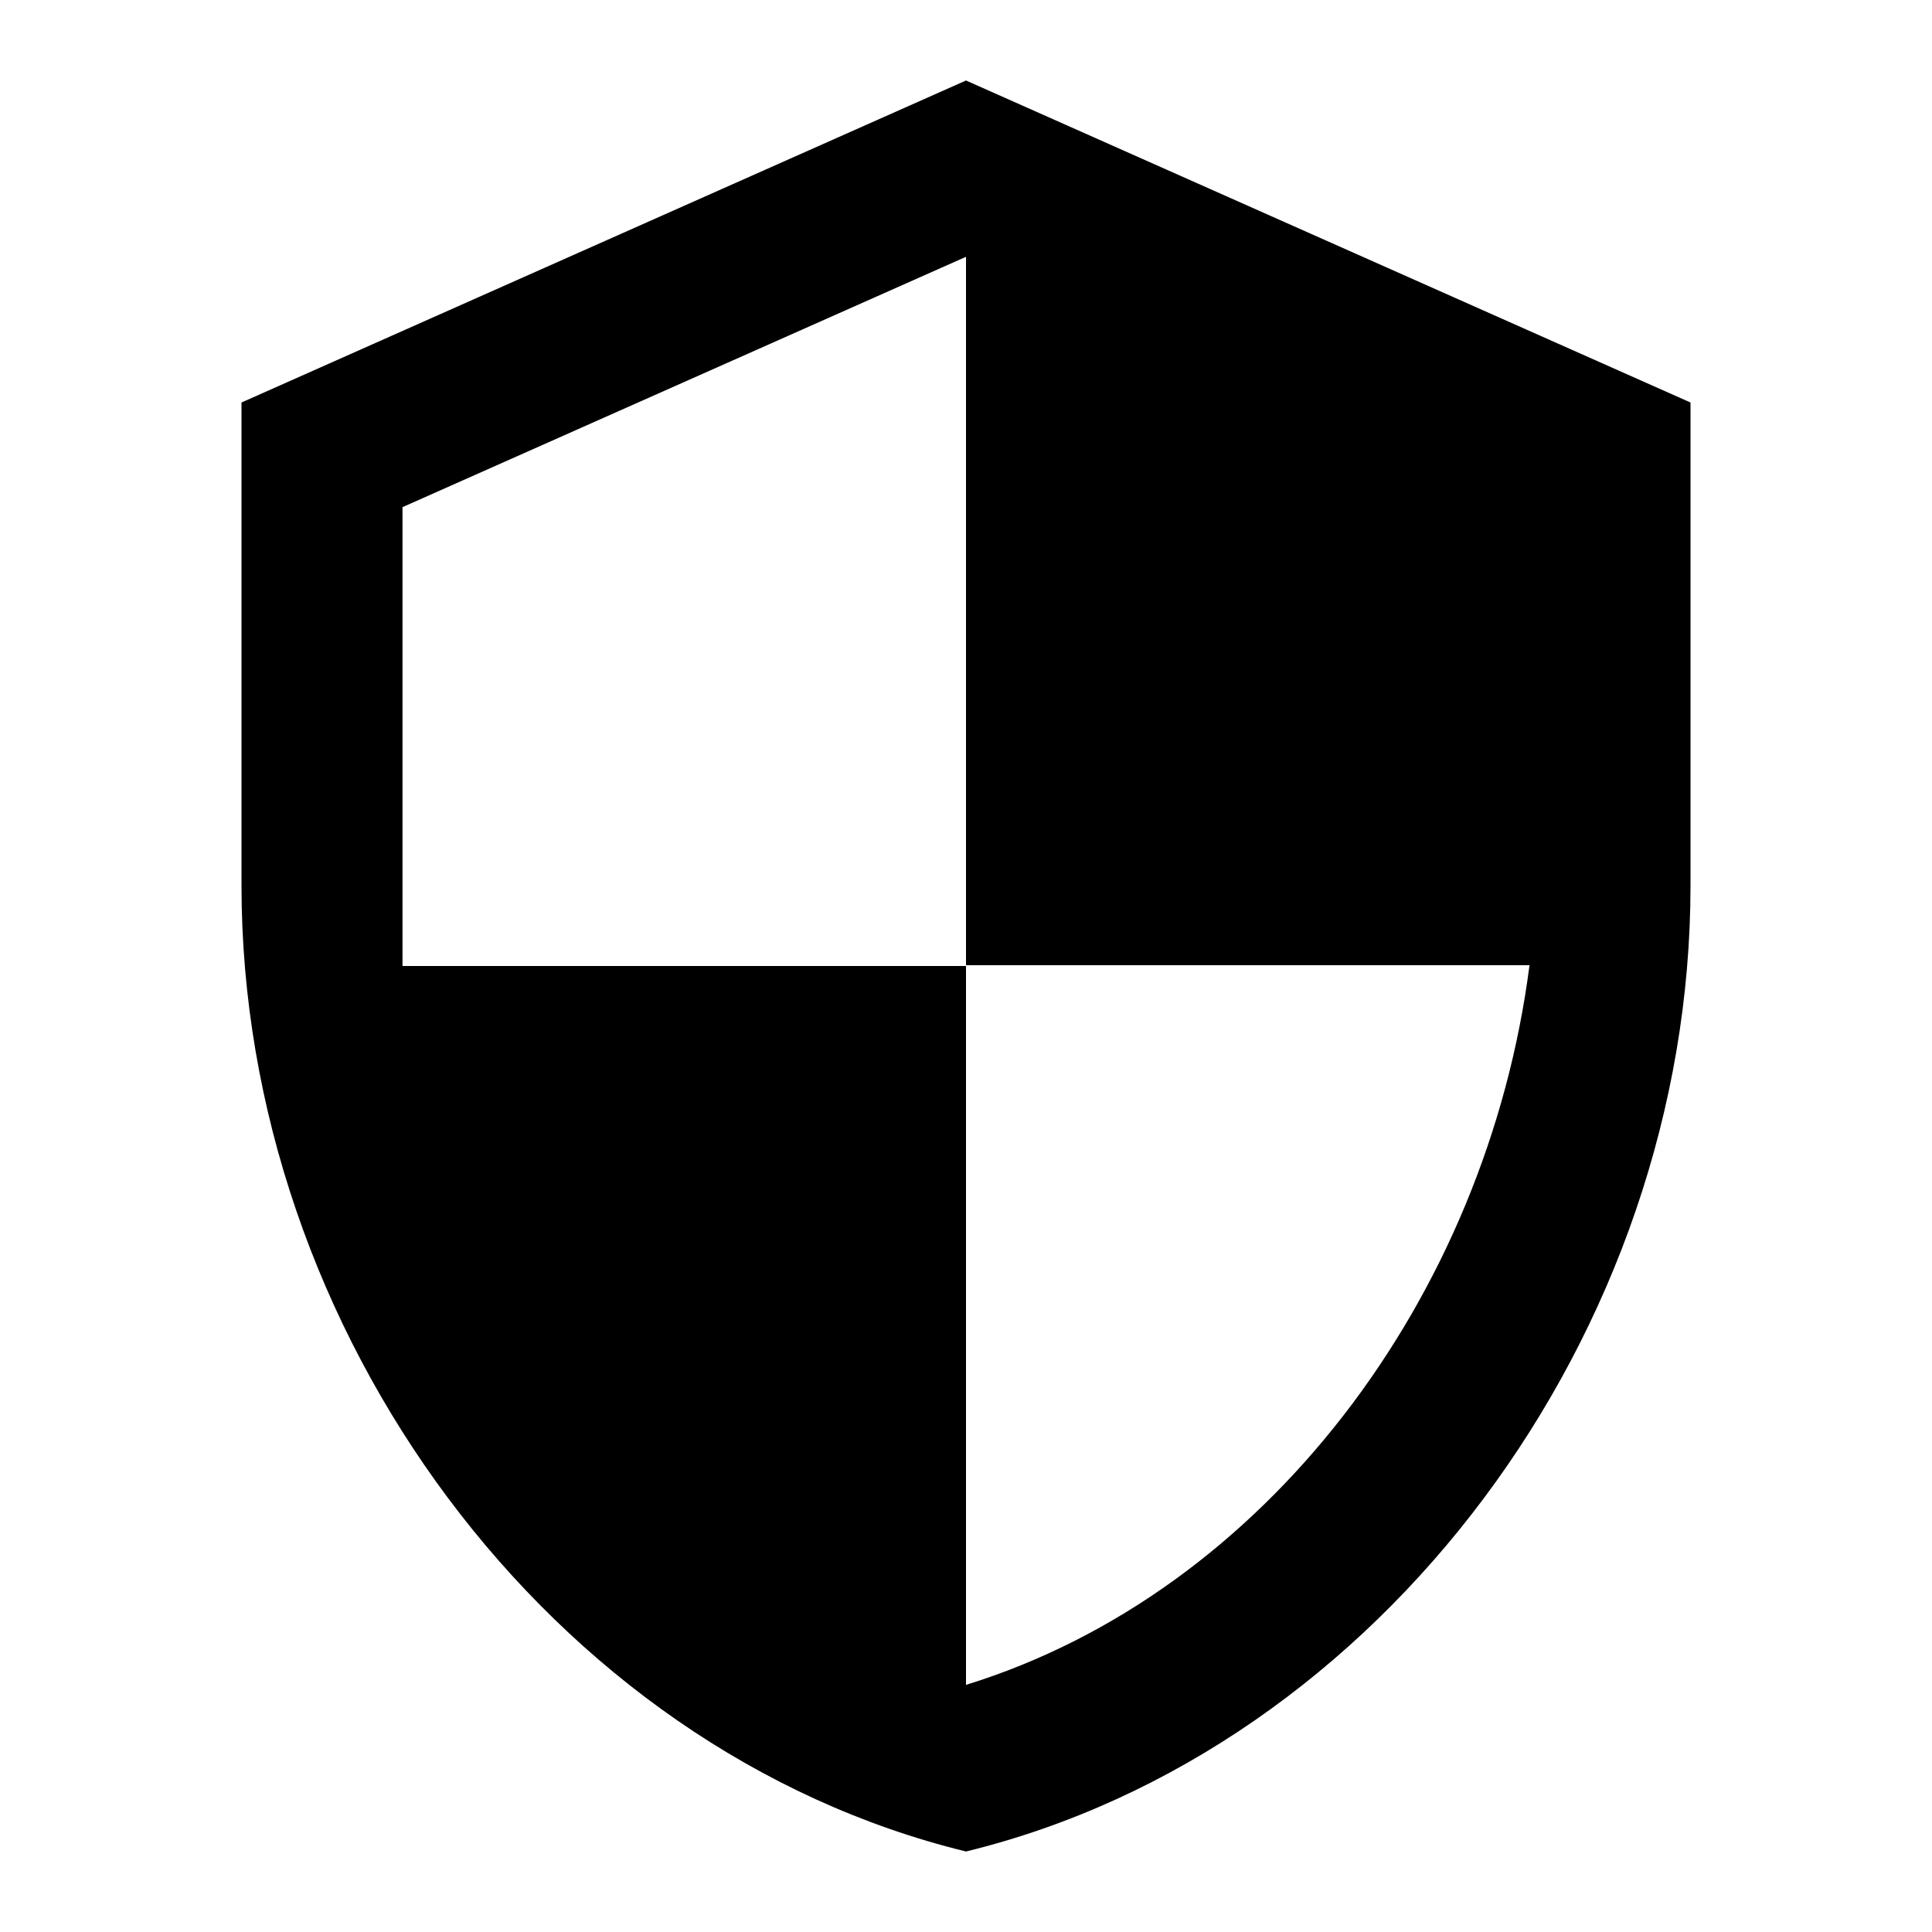
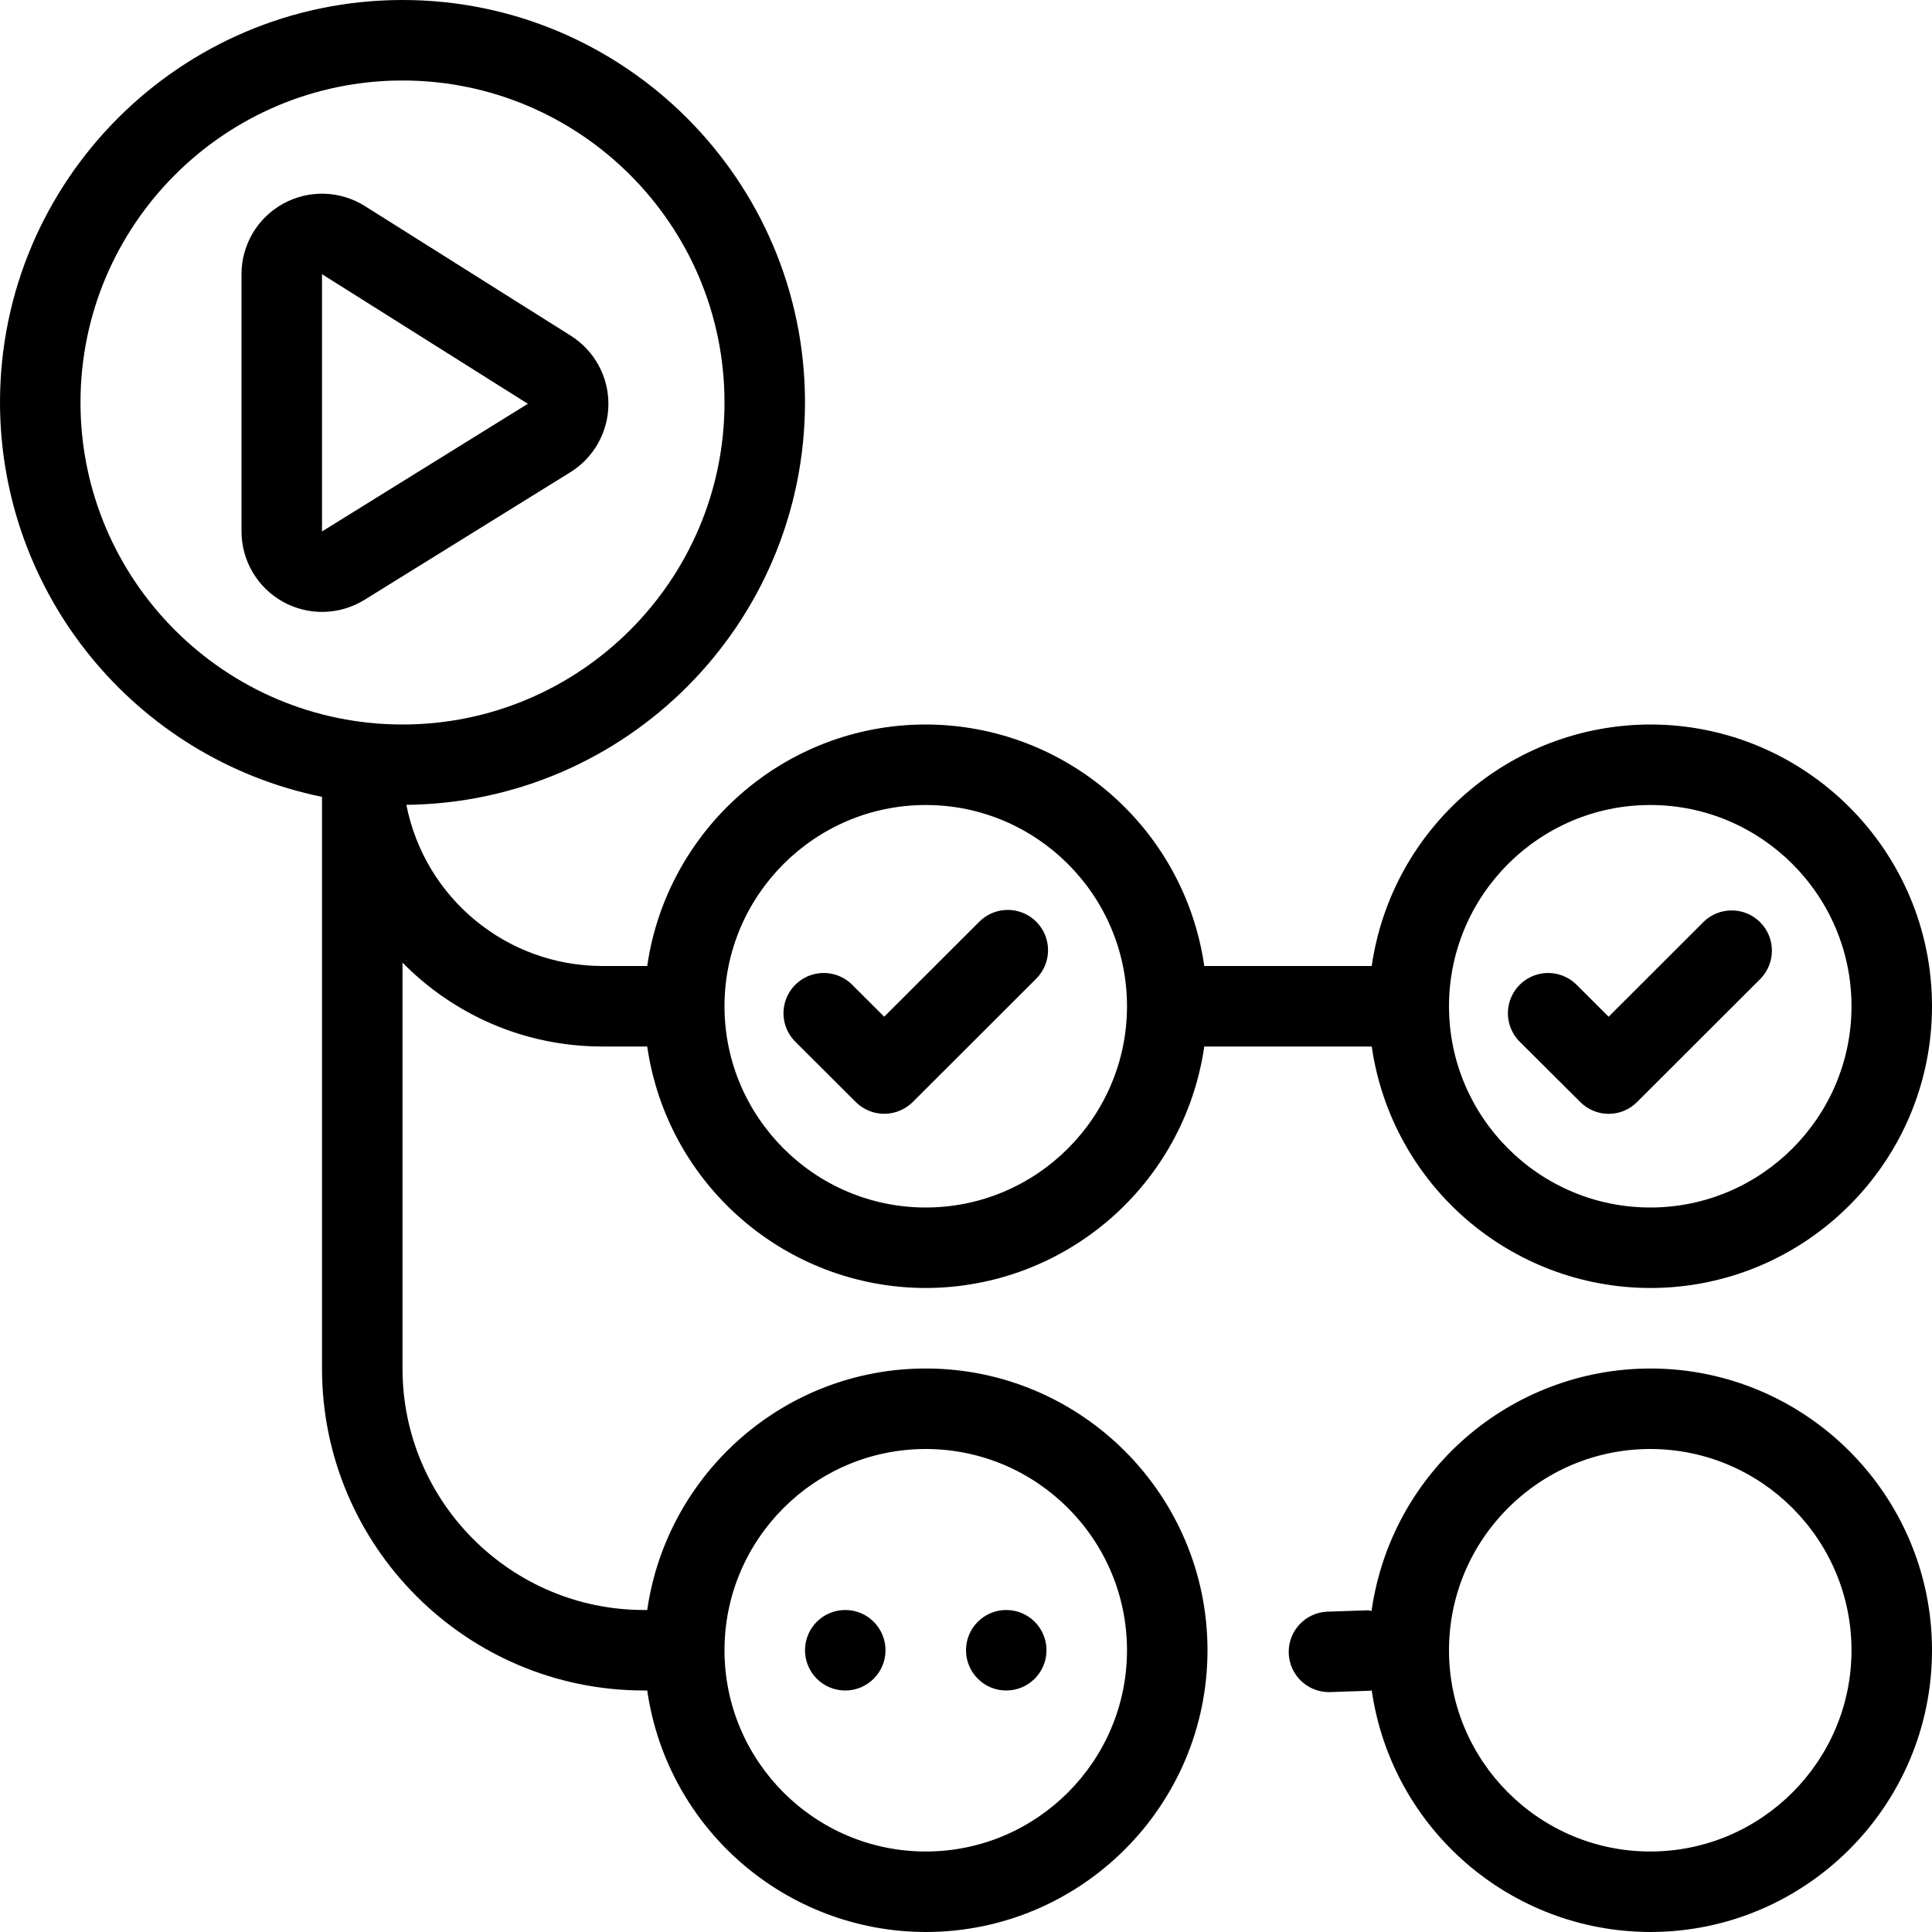
<svg xmlns="http://www.w3.org/2000/svg" viewBox="0 0 24 24">
-   <path fill="black" d="M12 1L3 5v6c0 5.55 3.84 10.74 9 12 5.16-1.26 9-6.45 9-12V5l-9-4zm0 10.99h7c-.53 4.12-3.28 7.79-7 8.94V12H5V6.3l7-3.11v8.8z" />
+   <path fill="black" d="M10.984 13.836a.5.5 0 0 1-.353-.146l-.745-.743a.5.5 0 1 1 .706-.708l.392.391 1.181-1.18a.5.5 0 0 1 .708.707l-1.535 1.533a.504.504 0 0 1-.354.146zm9.353-.147l1.534-1.532a.5.5 0 0 0-.707-.707l-1.181 1.18-.392-.391a.5.5 0 1 0-.706.708l.746.743a.497.497 0 0 0 .706-.001zM4.527 7.452l2.557-1.585A1 1 0 0 0 7.09 4.17L4.533 2.56A1 1 0 0 0 3 3.406v3.196a1.001 1.001 0 0 0 1.527.85zm2.03-2.436L4 6.602V3.406l2.557 1.61zM24 12.5c0 1.93-1.57 3.5-3.5 3.5a3.503 3.503 0 0 1-3.46-3h-2.08a3.503 3.503 0 0 1-3.46 3 3.502 3.502 0 0 1-3.46-3h-.558c-.972 0-1.85-.399-2.482-1.042V17c0 1.654 1.346 3 3 3h.04c.244-1.693 1.7-3 3.46-3 1.93 0 3.5 1.57 3.5 3.5S13.43 24 11.5 24a3.502 3.502 0 0 1-3.46-3H8c-2.206 0-4-1.794-4-4V9.899A5.008 5.008 0 0 1 0 5c0-2.757 2.243-5 5-5s5 2.243 5 5a5.005 5.005 0 0 1-4.952 4.998A2.482 2.482 0 0 0 7.482 12h.558c.244-1.693 1.7-3 3.46-3a3.502 3.502 0 0 1 3.46 3h2.08a3.503 3.503 0 0 1 3.46-3c1.93 0 3.5 1.57 3.5 3.5zm-15 8c0 1.378 1.122 2.5 2.5 2.5s2.5-1.122 2.5-2.5-1.122-2.5-2.5-2.5S9 19.122 9 20.5zM5 9c2.206 0 4-1.794 4-4S7.206 1 5 1 1 2.794 1 5s1.794 4 4 4zm9 3.5c0-1.378-1.122-2.5-2.5-2.5S9 11.122 9 12.5s1.122 2.5 2.5 2.5 2.5-1.122 2.5-2.5zm9 0c0-1.378-1.122-2.5-2.5-2.5S18 11.122 18 12.5s1.122 2.5 2.5 2.5 2.5-1.122 2.5-2.5zm-13 8a.5.5 0 1 0 1 0 .5.5 0 0 0-1 0zm2 0a.5.5 0 1 0 1 0 .5.5 0 0 0-1 0zm12 0c0 1.93-1.57 3.5-3.5 3.5a3.503 3.503 0 0 1-3.46-3.002c-.007.001-.013.005-.021.005l-.506.017h-.017a.5.5 0 0 1-.016-.999l.506-.017c.018-.002.035.006.052.007A3.503 3.503 0 0 1 20.5 17c1.93 0 3.5 1.57 3.5 3.5zm-1 0c0-1.378-1.122-2.5-2.5-2.5S18 19.122 18 20.5s1.122 2.5 2.5 2.5 2.5-1.122 2.5-2.5z" />
</svg>
